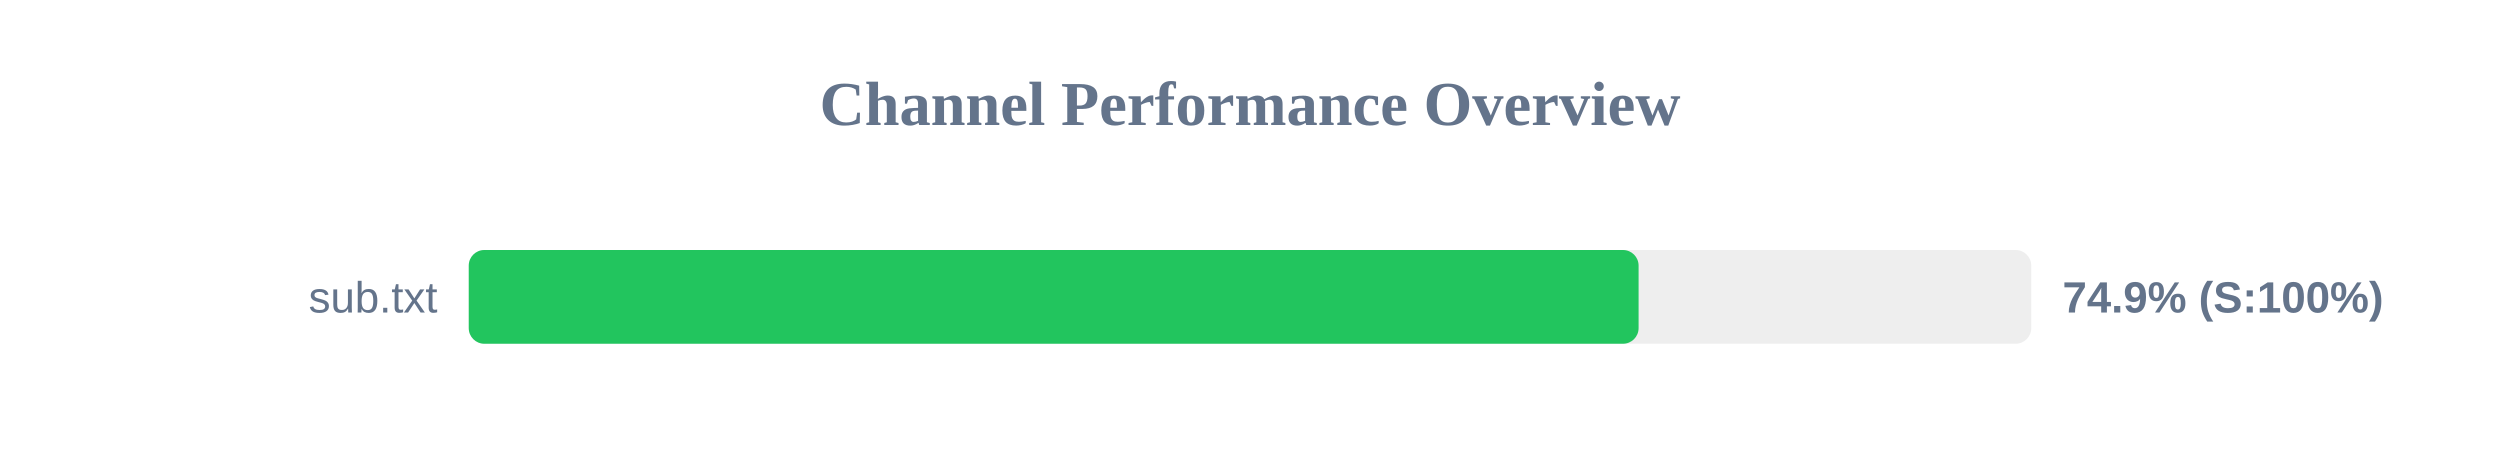
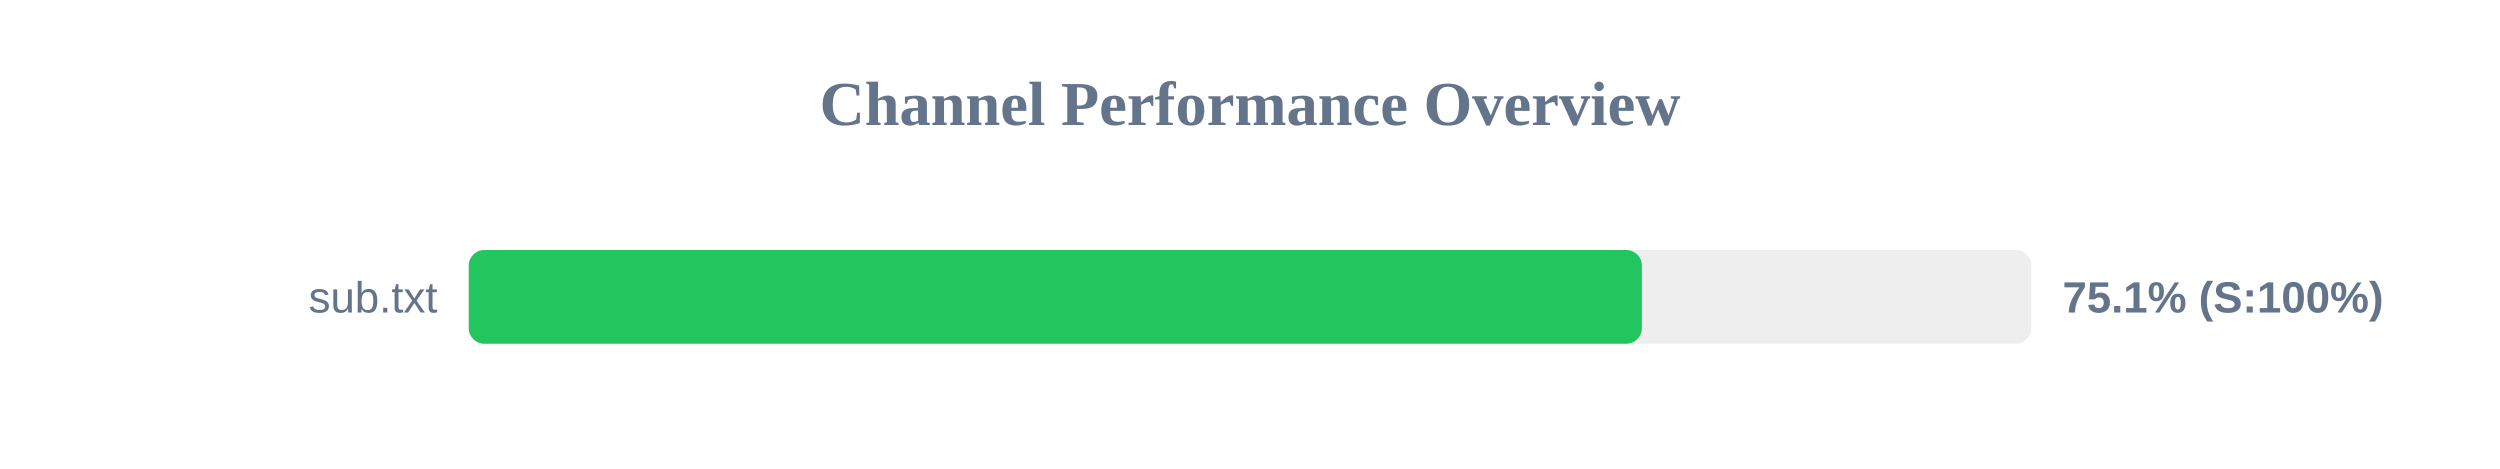
<svg xmlns="http://www.w3.org/2000/svg" width="800" height="150" version="1.1">
  <style>
        .row { font: 14px Arial; fill: #64748b; }
        .score { font: bold 14px Arial; fill: #64748b; }
    </style>
  <text x="400" y="40" text-anchor="middle" font-size="20px" font-weight="bold" fill="#64748b">Channel Performance Overview</text>
  <rect x="150" y="80" width="500" height="30" fill="#eee" rx="5" />
-   <rect x="150" y="80" width="374.35" height="30" fill="#22c55e" rx="5" />
+   <rect x="150" y="80" width="375.4" height="30" fill="#22c55e" rx="5" />
  <text x="140" y="100" text-anchor="end" class="row">sub.txt</text>
-   <text x="660" y="100" text-anchor="start" class="score">74.9% (S:100%)</text>
+   <text x="660" y="100" text-anchor="start" class="score">75.1% (S:100%)</text>
</svg>
